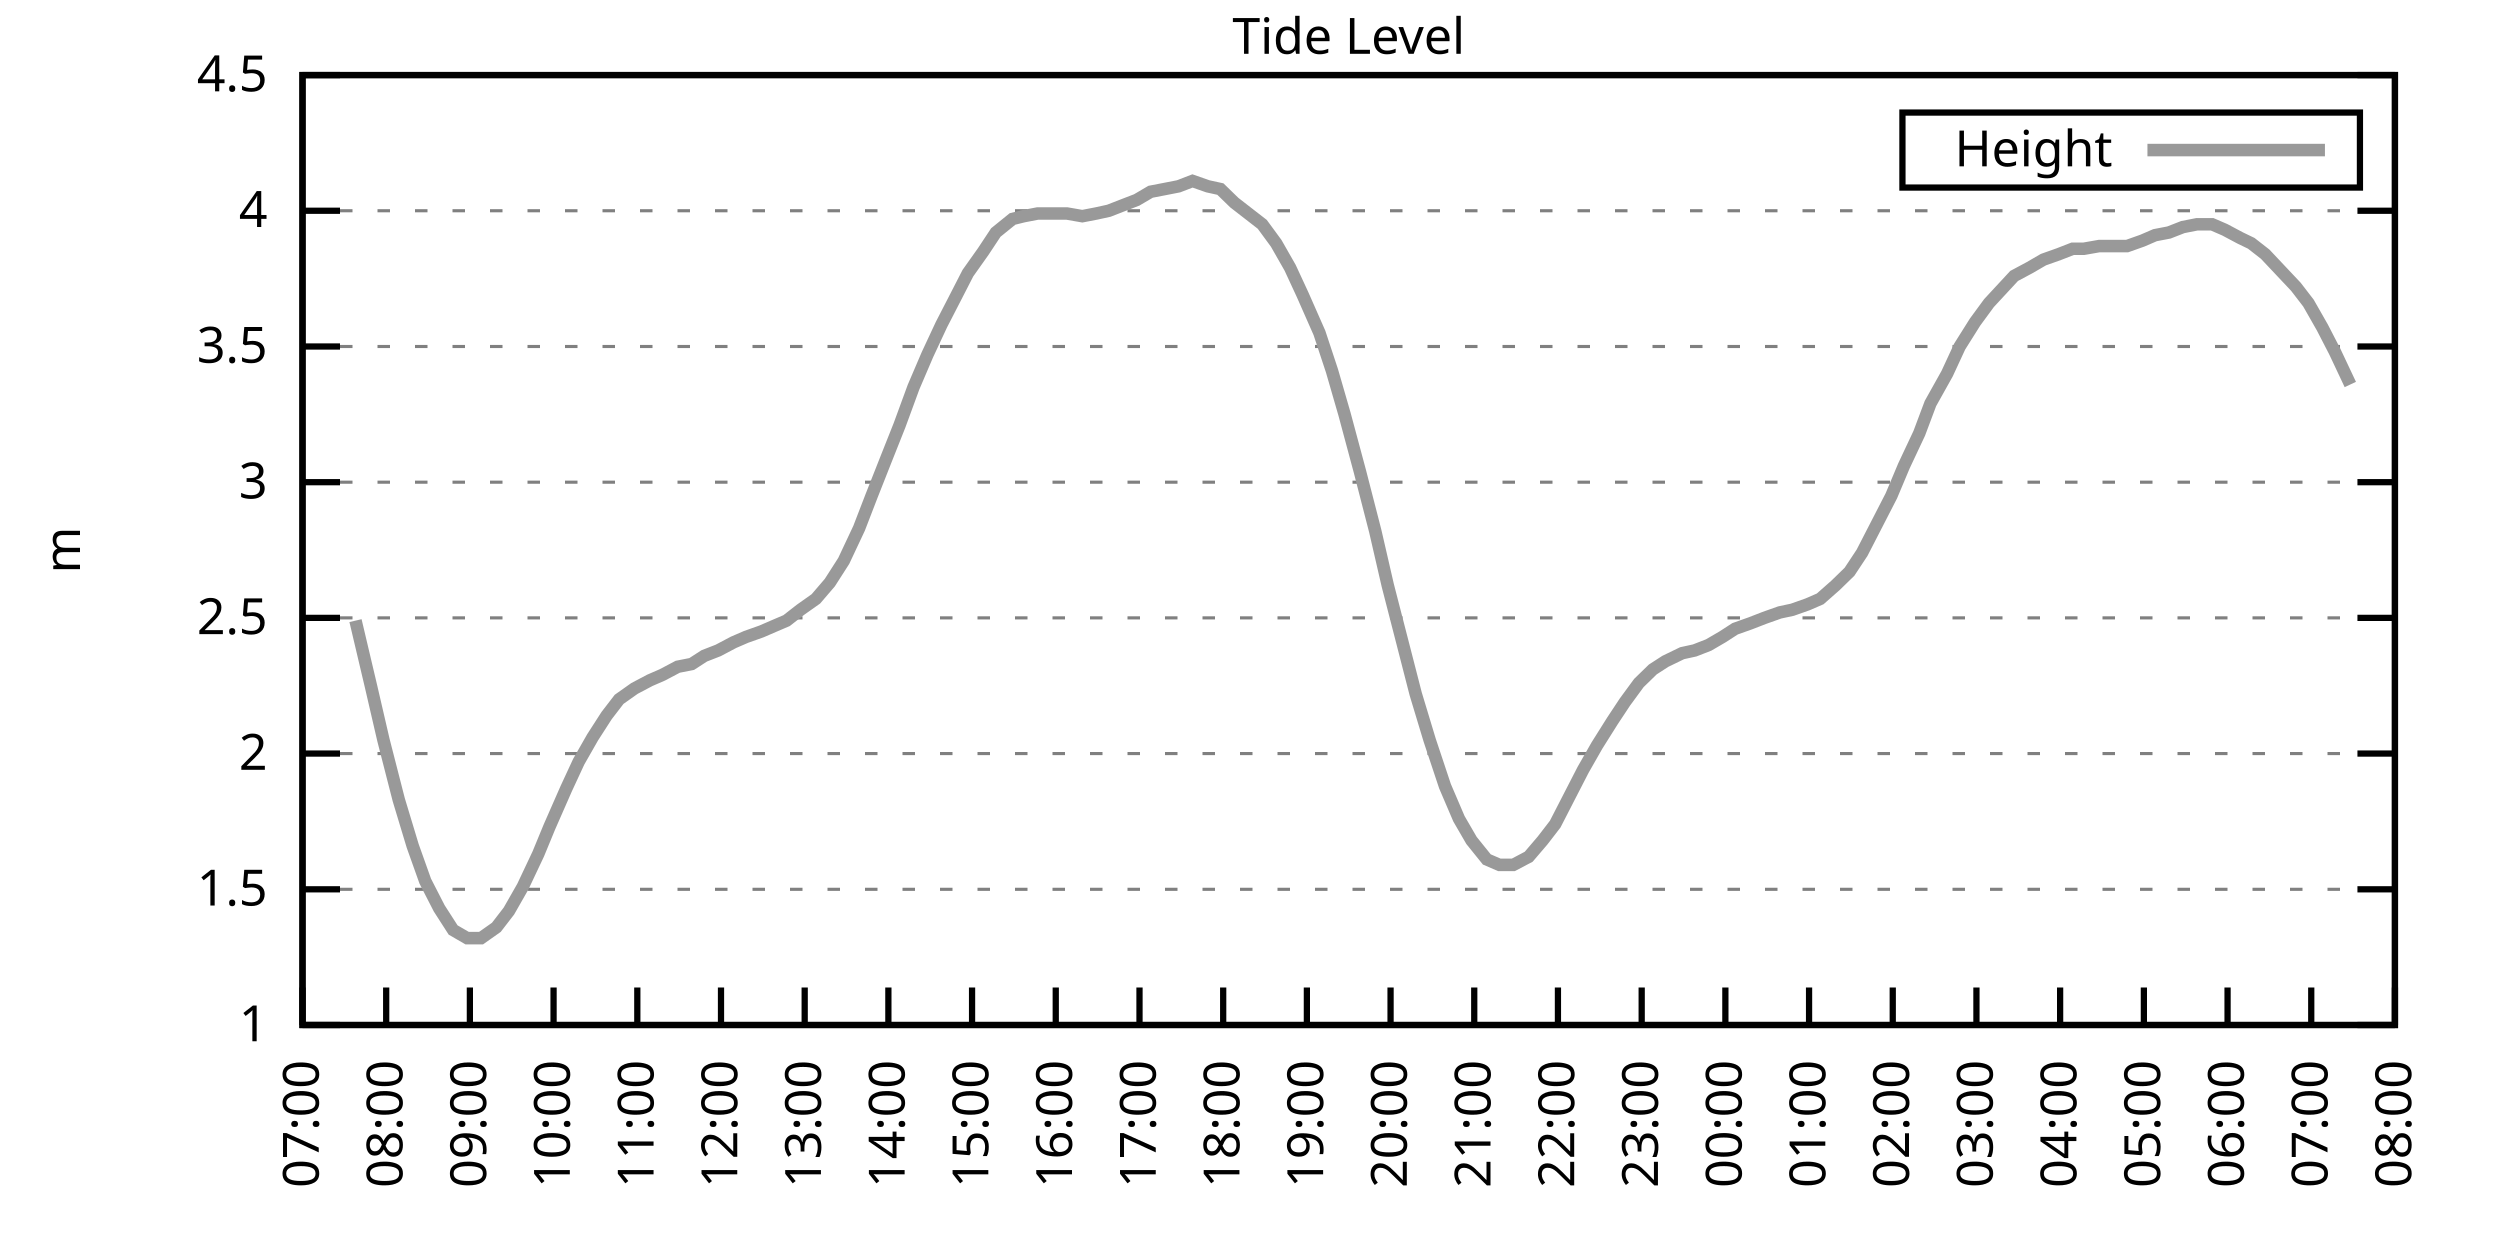
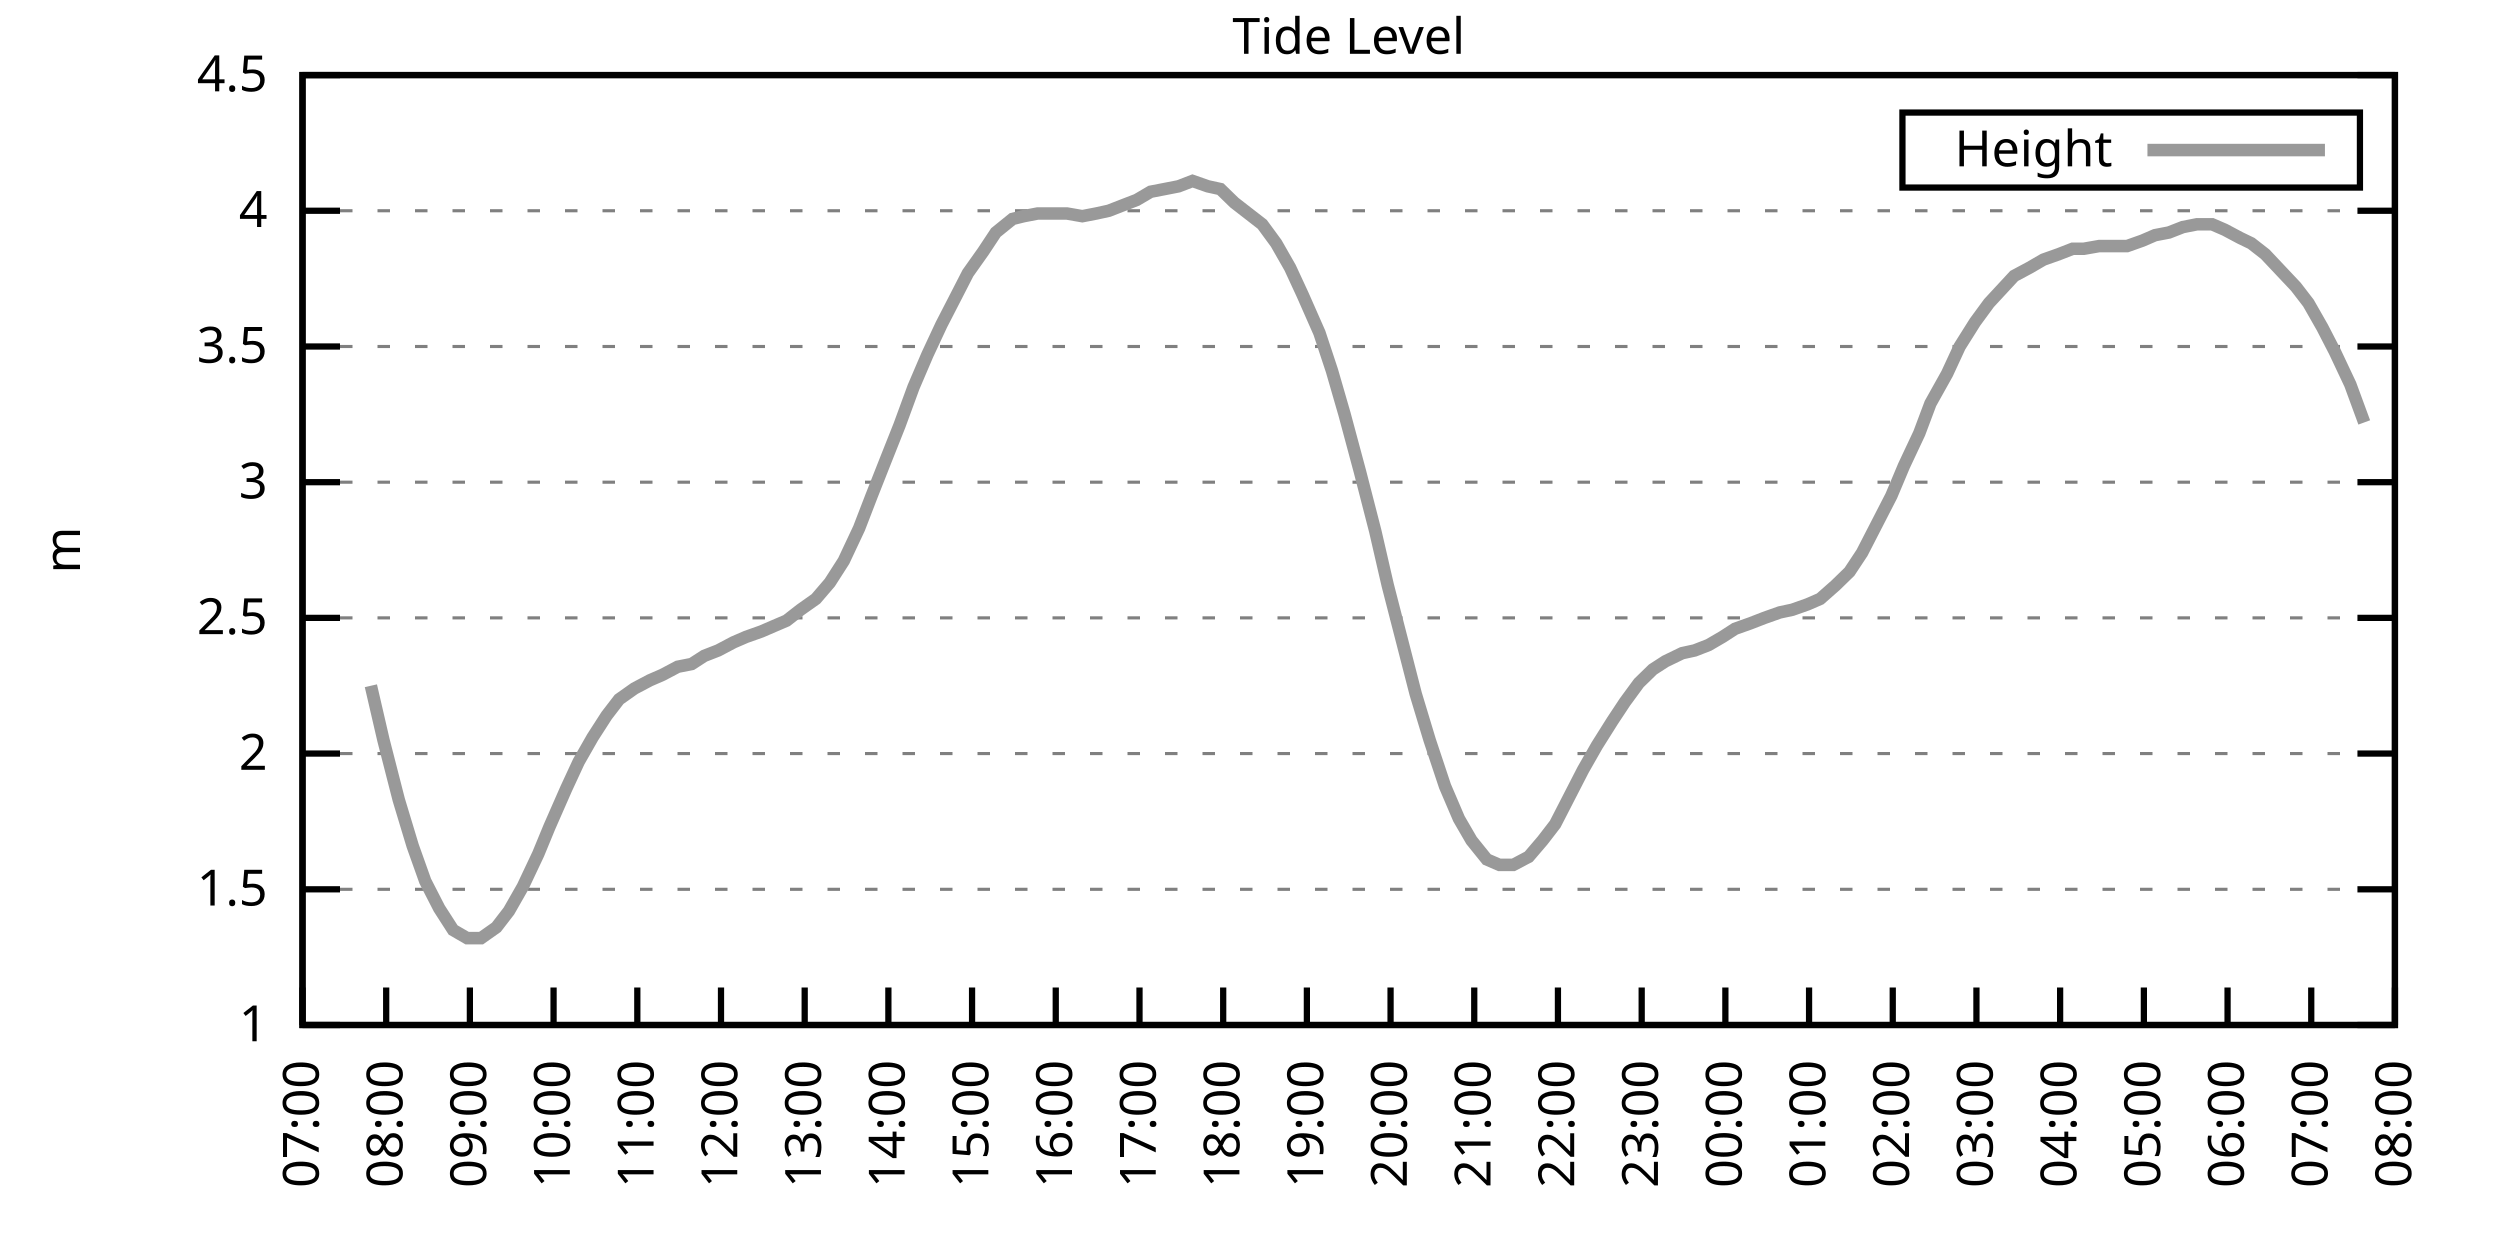
<svg xmlns="http://www.w3.org/2000/svg" xmlns:xlink="http://www.w3.org/1999/xlink" width="400" height="200" viewBox="0 0 400 200">
  <g id="gnuplot_canvas">
    <rect x="0" y="0" width="400" height="200" fill="none" />
    <defs>
      <circle id="gpDot" r="0.5" stroke-width="0.5" stroke="currentColor" />
      <path id="gpPt0" stroke-width="0.333" stroke="currentColor" d="M-1,0 h2 M0,-1 v2" />
      <path id="gpPt1" stroke-width="0.333" stroke="currentColor" d="M-1,-1 L1,1 M1,-1 L-1,1" />
      <path id="gpPt2" stroke-width="0.333" stroke="currentColor" d="M-1,0 L1,0 M0,-1 L0,1 M-1,-1 L1,1 M-1,1 L1,-1" />
      <rect id="gpPt3" stroke-width="0.333" stroke="currentColor" x="-1" y="-1" width="2" height="2" />
      <rect id="gpPt4" stroke-width="0.333" stroke="currentColor" fill="currentColor" x="-1" y="-1" width="2" height="2" />
      <circle id="gpPt5" stroke-width="0.333" stroke="currentColor" cx="0" cy="0" r="1" />
      <use xlink:href="#gpPt5" id="gpPt6" fill="currentColor" stroke="none" />
      <path id="gpPt7" stroke-width="0.333" stroke="currentColor" d="M0,-1.33 L-1.33,0.67 L1.33,0.67 z" />
      <use xlink:href="#gpPt7" id="gpPt8" fill="currentColor" stroke="none" />
      <use xlink:href="#gpPt7" id="gpPt9" stroke="currentColor" transform="rotate(180)" />
      <use xlink:href="#gpPt9" id="gpPt10" fill="currentColor" stroke="none" />
      <use xlink:href="#gpPt3" id="gpPt11" stroke="currentColor" transform="rotate(45)" />
      <use xlink:href="#gpPt11" id="gpPt12" fill="currentColor" stroke="none" />
      <path id="gpPt13" stroke-width="0.333" stroke="currentColor" d="M0,1.330 L1.265,0.411 L0.782,-1.067 L-0.782,-1.076 L-1.265,0.411 z" />
      <use xlink:href="#gpPt13" id="gpPt14" fill="currentColor" stroke="none" />
      <filter id="textbox" filterUnits="objectBoundingBox" x="0" y="0" height="1" width="1">
        <feFlood flood-color="white" flood-opacity="1" result="bgnd" />
        <feComposite in="SourceGraphic" in2="bgnd" operator="atop" />
      </filter>
      <filter id="greybox" filterUnits="objectBoundingBox" x="0" y="0" height="1" width="1">
        <feFlood flood-color="lightgrey" flood-opacity="1" result="grey" />
        <feComposite in="SourceGraphic" in2="grey" operator="atop" />
      </filter>
    </defs>
    <g fill="none" color="white" stroke="currentColor" stroke-width="1.00" stroke-linecap="butt" stroke-linejoin="miter">
</g>
    <g fill="none" color="black" stroke="currentColor" stroke-width="1.00" stroke-linecap="butt" stroke-linejoin="miter">
      <g stroke="none" shape-rendering="crispEdges">
        <polygon fill="rgb(255, 255, 255)" points="48.40,164.00 383.18,164.00 383.18,12.02 48.40,12.02 " />
      </g>
    </g>
    <g fill="none" color="black" stroke="currentColor" stroke-width="1.00" stroke-linecap="butt" stroke-linejoin="miter">
</g>
    <g fill="none" color="black" stroke="black" stroke-width="0.50" stroke-linecap="butt" stroke-linejoin="miter">
</g>
    <g fill="none" color="gray" stroke="currentColor" stroke-width="0.50" stroke-linecap="butt" stroke-linejoin="miter">
      <path stroke="gray" stroke-dasharray="2,4" class="gridline" d="M48.40,164.00 L383.19,164.00  " />
    </g>
    <g fill="none" color="gray" stroke="gray" stroke-width="1.00" stroke-linecap="butt" stroke-linejoin="miter">
</g>
    <g fill="none" color="black" stroke="currentColor" stroke-width="1.00" stroke-linecap="butt" stroke-linejoin="miter">
      <path stroke="black" d="M48.40,164.00 L54.40,164.00 M383.19,164.00 L377.19,164.00  " />
      <g transform="translate(42.80,166.60)" stroke="none" fill="black" font-family="Sans" font-size="8.00" text-anchor="end">
        <text>
          <tspan font-family="Sans"> 1</tspan>
        </text>
      </g>
    </g>
    <g fill="none" color="black" stroke="currentColor" stroke-width="1.00" stroke-linecap="butt" stroke-linejoin="miter">
</g>
    <g fill="none" color="black" stroke="black" stroke-width="0.50" stroke-linecap="butt" stroke-linejoin="miter">
</g>
    <g fill="none" color="gray" stroke="currentColor" stroke-width="0.50" stroke-linecap="butt" stroke-linejoin="miter">
      <path stroke="gray" stroke-dasharray="2,4" class="gridline" d="M48.40,142.29 L383.19,142.29  " />
    </g>
    <g fill="none" color="gray" stroke="gray" stroke-width="1.00" stroke-linecap="butt" stroke-linejoin="miter">
</g>
    <g fill="none" color="black" stroke="currentColor" stroke-width="1.00" stroke-linecap="butt" stroke-linejoin="miter">
      <path stroke="black" d="M48.40,142.29 L54.40,142.29 M383.19,142.29 L377.19,142.29  " />
      <g transform="translate(42.80,144.89)" stroke="none" fill="black" font-family="Sans" font-size="8.00" text-anchor="end">
        <text>
          <tspan font-family="Sans"> 1.5</tspan>
        </text>
      </g>
    </g>
    <g fill="none" color="black" stroke="currentColor" stroke-width="1.00" stroke-linecap="butt" stroke-linejoin="miter">
</g>
    <g fill="none" color="black" stroke="black" stroke-width="0.50" stroke-linecap="butt" stroke-linejoin="miter">
</g>
    <g fill="none" color="gray" stroke="currentColor" stroke-width="0.50" stroke-linecap="butt" stroke-linejoin="miter">
      <path stroke="gray" stroke-dasharray="2,4" class="gridline" d="M48.40,120.57 L383.19,120.57  " />
    </g>
    <g fill="none" color="gray" stroke="gray" stroke-width="1.00" stroke-linecap="butt" stroke-linejoin="miter">
</g>
    <g fill="none" color="black" stroke="currentColor" stroke-width="1.00" stroke-linecap="butt" stroke-linejoin="miter">
      <path stroke="black" d="M48.40,120.57 L54.40,120.57 M383.19,120.57 L377.19,120.57  " />
      <g transform="translate(42.80,123.17)" stroke="none" fill="black" font-family="Sans" font-size="8.00" text-anchor="end">
        <text>
          <tspan font-family="Sans"> 2</tspan>
        </text>
      </g>
    </g>
    <g fill="none" color="black" stroke="currentColor" stroke-width="1.00" stroke-linecap="butt" stroke-linejoin="miter">
</g>
    <g fill="none" color="black" stroke="black" stroke-width="0.50" stroke-linecap="butt" stroke-linejoin="miter">
</g>
    <g fill="none" color="gray" stroke="currentColor" stroke-width="0.50" stroke-linecap="butt" stroke-linejoin="miter">
      <path stroke="gray" stroke-dasharray="2,4" class="gridline" d="M48.40,98.86 L383.19,98.86  " />
    </g>
    <g fill="none" color="gray" stroke="gray" stroke-width="1.00" stroke-linecap="butt" stroke-linejoin="miter">
</g>
    <g fill="none" color="black" stroke="currentColor" stroke-width="1.00" stroke-linecap="butt" stroke-linejoin="miter">
      <path stroke="black" d="M48.40,98.86 L54.40,98.86 M383.19,98.86 L377.19,98.86  " />
      <g transform="translate(42.80,101.46)" stroke="none" fill="black" font-family="Sans" font-size="8.00" text-anchor="end">
        <text>
          <tspan font-family="Sans"> 2.5</tspan>
        </text>
      </g>
    </g>
    <g fill="none" color="black" stroke="currentColor" stroke-width="1.00" stroke-linecap="butt" stroke-linejoin="miter">
</g>
    <g fill="none" color="black" stroke="black" stroke-width="0.50" stroke-linecap="butt" stroke-linejoin="miter">
</g>
    <g fill="none" color="gray" stroke="currentColor" stroke-width="0.50" stroke-linecap="butt" stroke-linejoin="miter">
      <path stroke="gray" stroke-dasharray="2,4" class="gridline" d="M48.40,77.15 L383.19,77.15  " />
    </g>
    <g fill="none" color="gray" stroke="gray" stroke-width="1.00" stroke-linecap="butt" stroke-linejoin="miter">
</g>
    <g fill="none" color="black" stroke="currentColor" stroke-width="1.00" stroke-linecap="butt" stroke-linejoin="miter">
      <path stroke="black" d="M48.40,77.15 L54.40,77.15 M383.19,77.15 L377.19,77.15  " />
      <g transform="translate(42.80,79.75)" stroke="none" fill="black" font-family="Sans" font-size="8.00" text-anchor="end">
        <text>
          <tspan font-family="Sans"> 3</tspan>
        </text>
      </g>
    </g>
    <g fill="none" color="black" stroke="currentColor" stroke-width="1.00" stroke-linecap="butt" stroke-linejoin="miter">
</g>
    <g fill="none" color="black" stroke="black" stroke-width="0.50" stroke-linecap="butt" stroke-linejoin="miter">
</g>
    <g fill="none" color="gray" stroke="currentColor" stroke-width="0.50" stroke-linecap="butt" stroke-linejoin="miter">
      <path stroke="gray" stroke-dasharray="2,4" class="gridline" d="M48.40,55.44 L383.19,55.44  " />
    </g>
    <g fill="none" color="gray" stroke="gray" stroke-width="1.00" stroke-linecap="butt" stroke-linejoin="miter">
</g>
    <g fill="none" color="black" stroke="currentColor" stroke-width="1.00" stroke-linecap="butt" stroke-linejoin="miter">
      <path stroke="black" d="M48.40,55.44 L54.40,55.44 M383.19,55.44 L377.19,55.44  " />
      <g transform="translate(42.80,58.04)" stroke="none" fill="black" font-family="Sans" font-size="8.00" text-anchor="end">
        <text>
          <tspan font-family="Sans"> 3.5</tspan>
        </text>
      </g>
    </g>
    <g fill="none" color="black" stroke="currentColor" stroke-width="1.00" stroke-linecap="butt" stroke-linejoin="miter">
</g>
    <g fill="none" color="black" stroke="black" stroke-width="0.50" stroke-linecap="butt" stroke-linejoin="miter">
</g>
    <g fill="none" color="gray" stroke="currentColor" stroke-width="0.50" stroke-linecap="butt" stroke-linejoin="miter">
      <path stroke="gray" stroke-dasharray="2,4" class="gridline" d="M48.40,33.72 L383.19,33.72  " />
    </g>
    <g fill="none" color="gray" stroke="gray" stroke-width="1.00" stroke-linecap="butt" stroke-linejoin="miter">
</g>
    <g fill="none" color="black" stroke="currentColor" stroke-width="1.00" stroke-linecap="butt" stroke-linejoin="miter">
      <path stroke="black" d="M48.40,33.72 L54.40,33.72 M383.19,33.72 L377.19,33.72  " />
      <g transform="translate(42.80,36.32)" stroke="none" fill="black" font-family="Sans" font-size="8.00" text-anchor="end">
        <text>
          <tspan font-family="Sans"> 4</tspan>
        </text>
      </g>
    </g>
    <g fill="none" color="black" stroke="currentColor" stroke-width="1.00" stroke-linecap="butt" stroke-linejoin="miter">
</g>
    <g fill="none" color="black" stroke="black" stroke-width="0.50" stroke-linecap="butt" stroke-linejoin="miter">
</g>
    <g fill="none" color="gray" stroke="currentColor" stroke-width="0.50" stroke-linecap="butt" stroke-linejoin="miter">
      <path stroke="gray" stroke-dasharray="2,4" class="gridline" d="M48.40,12.01 L383.19,12.01  " />
    </g>
    <g fill="none" color="gray" stroke="gray" stroke-width="1.00" stroke-linecap="butt" stroke-linejoin="miter">
</g>
    <g fill="none" color="black" stroke="currentColor" stroke-width="1.00" stroke-linecap="butt" stroke-linejoin="miter">
      <path stroke="black" d="M48.40,12.01 L54.40,12.01 M383.19,12.01 L377.19,12.01  " />
      <g transform="translate(42.80,14.61)" stroke="none" fill="black" font-family="Sans" font-size="8.00" text-anchor="end">
        <text>
          <tspan font-family="Sans"> 4.5</tspan>
        </text>
      </g>
    </g>
    <g fill="none" color="black" stroke="currentColor" stroke-width="1.00" stroke-linecap="butt" stroke-linejoin="miter">
      <path stroke="black" d="M48.40,164.00 L48.40,158.00  " />
      <g transform="translate(51.00,169.60) rotate(270.00)" stroke="none" fill="black" font-family="Sans" font-size="8.00" text-anchor="end">
        <text>
          <tspan font-family="Sans">07:00</tspan>
        </text>
      </g>
    </g>
    <g fill="none" color="black" stroke="currentColor" stroke-width="1.00" stroke-linecap="butt" stroke-linejoin="miter">
      <path stroke="black" d="M61.79,164.00 L61.79,158.00  " />
      <g transform="translate(64.39,169.60) rotate(270.00)" stroke="none" fill="black" font-family="Sans" font-size="8.00" text-anchor="end">
        <text>
          <tspan font-family="Sans">08:00</tspan>
        </text>
      </g>
    </g>
    <g fill="none" color="black" stroke="currentColor" stroke-width="1.00" stroke-linecap="butt" stroke-linejoin="miter">
      <path stroke="black" d="M75.18,164.00 L75.18,158.00  " />
      <g transform="translate(77.78,169.60) rotate(270.00)" stroke="none" fill="black" font-family="Sans" font-size="8.00" text-anchor="end">
        <text>
          <tspan font-family="Sans">09:00</tspan>
        </text>
      </g>
    </g>
    <g fill="none" color="black" stroke="currentColor" stroke-width="1.00" stroke-linecap="butt" stroke-linejoin="miter">
      <path stroke="black" d="M88.57,164.00 L88.57,158.00  " />
      <g transform="translate(91.17,169.60) rotate(270.00)" stroke="none" fill="black" font-family="Sans" font-size="8.00" text-anchor="end">
        <text>
          <tspan font-family="Sans">10:00</tspan>
        </text>
      </g>
    </g>
    <g fill="none" color="black" stroke="currentColor" stroke-width="1.00" stroke-linecap="butt" stroke-linejoin="miter">
      <path stroke="black" d="M101.97,164.00 L101.97,158.00  " />
      <g transform="translate(104.57,169.60) rotate(270.00)" stroke="none" fill="black" font-family="Sans" font-size="8.00" text-anchor="end">
        <text>
          <tspan font-family="Sans">11:00</tspan>
        </text>
      </g>
    </g>
    <g fill="none" color="black" stroke="currentColor" stroke-width="1.00" stroke-linecap="butt" stroke-linejoin="miter">
      <path stroke="black" d="M115.36,164.00 L115.36,158.00  " />
      <g transform="translate(117.96,169.60) rotate(270.00)" stroke="none" fill="black" font-family="Sans" font-size="8.00" text-anchor="end">
        <text>
          <tspan font-family="Sans">12:00</tspan>
        </text>
      </g>
    </g>
    <g fill="none" color="black" stroke="currentColor" stroke-width="1.00" stroke-linecap="butt" stroke-linejoin="miter">
      <path stroke="black" d="M128.75,164.00 L128.75,158.00  " />
      <g transform="translate(131.35,169.60) rotate(270.00)" stroke="none" fill="black" font-family="Sans" font-size="8.00" text-anchor="end">
        <text>
          <tspan font-family="Sans">13:00</tspan>
        </text>
      </g>
    </g>
    <g fill="none" color="black" stroke="currentColor" stroke-width="1.00" stroke-linecap="butt" stroke-linejoin="miter">
      <path stroke="black" d="M142.14,164.00 L142.14,158.00  " />
      <g transform="translate(144.74,169.60) rotate(270.00)" stroke="none" fill="black" font-family="Sans" font-size="8.00" text-anchor="end">
        <text>
          <tspan font-family="Sans">14:00</tspan>
        </text>
      </g>
    </g>
    <g fill="none" color="black" stroke="currentColor" stroke-width="1.00" stroke-linecap="butt" stroke-linejoin="miter">
      <path stroke="black" d="M155.53,164.00 L155.53,158.00  " />
      <g transform="translate(158.13,169.60) rotate(270.00)" stroke="none" fill="black" font-family="Sans" font-size="8.00" text-anchor="end">
        <text>
          <tspan font-family="Sans">15:00</tspan>
        </text>
      </g>
    </g>
    <g fill="none" color="black" stroke="currentColor" stroke-width="1.00" stroke-linecap="butt" stroke-linejoin="miter">
      <path stroke="black" d="M168.92,164.00 L168.92,158.00  " />
      <g transform="translate(171.52,169.60) rotate(270.00)" stroke="none" fill="black" font-family="Sans" font-size="8.00" text-anchor="end">
        <text>
          <tspan font-family="Sans">16:00</tspan>
        </text>
      </g>
    </g>
    <g fill="none" color="black" stroke="currentColor" stroke-width="1.00" stroke-linecap="butt" stroke-linejoin="miter">
      <path stroke="black" d="M182.32,164.00 L182.32,158.00  " />
      <g transform="translate(184.92,169.60) rotate(270.00)" stroke="none" fill="black" font-family="Sans" font-size="8.00" text-anchor="end">
        <text>
          <tspan font-family="Sans">17:00</tspan>
        </text>
      </g>
    </g>
    <g fill="none" color="black" stroke="currentColor" stroke-width="1.00" stroke-linecap="butt" stroke-linejoin="miter">
      <path stroke="black" d="M195.71,164.00 L195.71,158.00  " />
      <g transform="translate(198.31,169.60) rotate(270.00)" stroke="none" fill="black" font-family="Sans" font-size="8.00" text-anchor="end">
        <text>
          <tspan font-family="Sans">18:00</tspan>
        </text>
      </g>
    </g>
    <g fill="none" color="black" stroke="currentColor" stroke-width="1.00" stroke-linecap="butt" stroke-linejoin="miter">
      <path stroke="black" d="M209.10,164.00 L209.10,158.00  " />
      <g transform="translate(211.70,169.60) rotate(270.00)" stroke="none" fill="black" font-family="Sans" font-size="8.00" text-anchor="end">
        <text>
          <tspan font-family="Sans">19:00</tspan>
        </text>
      </g>
    </g>
    <g fill="none" color="black" stroke="currentColor" stroke-width="1.00" stroke-linecap="butt" stroke-linejoin="miter">
      <path stroke="black" d="M222.49,164.00 L222.49,158.00  " />
      <g transform="translate(225.09,169.60) rotate(270.00)" stroke="none" fill="black" font-family="Sans" font-size="8.00" text-anchor="end">
        <text>
          <tspan font-family="Sans">20:00</tspan>
        </text>
      </g>
    </g>
    <g fill="none" color="black" stroke="currentColor" stroke-width="1.00" stroke-linecap="butt" stroke-linejoin="miter">
      <path stroke="black" d="M235.88,164.00 L235.88,158.00  " />
      <g transform="translate(238.48,169.60) rotate(270.00)" stroke="none" fill="black" font-family="Sans" font-size="8.00" text-anchor="end">
        <text>
          <tspan font-family="Sans">21:00</tspan>
        </text>
      </g>
    </g>
    <g fill="none" color="black" stroke="currentColor" stroke-width="1.00" stroke-linecap="butt" stroke-linejoin="miter">
      <path stroke="black" d="M249.27,164.00 L249.27,158.00  " />
      <g transform="translate(251.87,169.60) rotate(270.00)" stroke="none" fill="black" font-family="Sans" font-size="8.00" text-anchor="end">
        <text>
          <tspan font-family="Sans">22:00</tspan>
        </text>
      </g>
    </g>
    <g fill="none" color="black" stroke="currentColor" stroke-width="1.00" stroke-linecap="butt" stroke-linejoin="miter">
      <path stroke="black" d="M262.67,164.00 L262.67,158.00  " />
      <g transform="translate(265.27,169.60) rotate(270.00)" stroke="none" fill="black" font-family="Sans" font-size="8.00" text-anchor="end">
        <text>
          <tspan font-family="Sans">23:00</tspan>
        </text>
      </g>
    </g>
    <g fill="none" color="black" stroke="currentColor" stroke-width="1.00" stroke-linecap="butt" stroke-linejoin="miter">
      <path stroke="black" d="M276.06,164.00 L276.06,158.00  " />
      <g transform="translate(278.66,169.60) rotate(270.00)" stroke="none" fill="black" font-family="Sans" font-size="8.00" text-anchor="end">
        <text>
          <tspan font-family="Sans">00:00</tspan>
        </text>
      </g>
    </g>
    <g fill="none" color="black" stroke="currentColor" stroke-width="1.00" stroke-linecap="butt" stroke-linejoin="miter">
      <path stroke="black" d="M289.45,164.00 L289.45,158.00  " />
      <g transform="translate(292.05,169.60) rotate(270.00)" stroke="none" fill="black" font-family="Sans" font-size="8.00" text-anchor="end">
        <text>
          <tspan font-family="Sans">01:00</tspan>
        </text>
      </g>
    </g>
    <g fill="none" color="black" stroke="currentColor" stroke-width="1.00" stroke-linecap="butt" stroke-linejoin="miter">
      <path stroke="black" d="M302.84,164.00 L302.84,158.00  " />
      <g transform="translate(305.44,169.60) rotate(270.00)" stroke="none" fill="black" font-family="Sans" font-size="8.00" text-anchor="end">
        <text>
          <tspan font-family="Sans">02:00</tspan>
        </text>
      </g>
    </g>
    <g fill="none" color="black" stroke="currentColor" stroke-width="1.00" stroke-linecap="butt" stroke-linejoin="miter">
      <path stroke="black" d="M316.23,164.00 L316.23,158.00  " />
      <g transform="translate(318.83,169.60) rotate(270.00)" stroke="none" fill="black" font-family="Sans" font-size="8.00" text-anchor="end">
        <text>
          <tspan font-family="Sans">03:00</tspan>
        </text>
      </g>
    </g>
    <g fill="none" color="black" stroke="currentColor" stroke-width="1.00" stroke-linecap="butt" stroke-linejoin="miter">
      <path stroke="black" d="M329.62,164.00 L329.62,158.00  " />
      <g transform="translate(332.22,169.60) rotate(270.00)" stroke="none" fill="black" font-family="Sans" font-size="8.00" text-anchor="end">
        <text>
          <tspan font-family="Sans">04:00</tspan>
        </text>
      </g>
    </g>
    <g fill="none" color="black" stroke="currentColor" stroke-width="1.00" stroke-linecap="butt" stroke-linejoin="miter">
      <path stroke="black" d="M343.02,164.00 L343.02,158.00  " />
      <g transform="translate(345.62,169.60) rotate(270.00)" stroke="none" fill="black" font-family="Sans" font-size="8.00" text-anchor="end">
        <text>
          <tspan font-family="Sans">05:00</tspan>
        </text>
      </g>
    </g>
    <g fill="none" color="black" stroke="currentColor" stroke-width="1.00" stroke-linecap="butt" stroke-linejoin="miter">
      <path stroke="black" d="M356.41,164.00 L356.41,158.00  " />
      <g transform="translate(359.01,169.60) rotate(270.00)" stroke="none" fill="black" font-family="Sans" font-size="8.00" text-anchor="end">
        <text>
          <tspan font-family="Sans">06:00</tspan>
        </text>
      </g>
    </g>
    <g fill="none" color="black" stroke="currentColor" stroke-width="1.00" stroke-linecap="butt" stroke-linejoin="miter">
      <path stroke="black" d="M369.80,164.00 L369.80,158.00  " />
      <g transform="translate(372.40,169.60) rotate(270.00)" stroke="none" fill="black" font-family="Sans" font-size="8.00" text-anchor="end">
        <text>
          <tspan font-family="Sans">07:00</tspan>
        </text>
      </g>
    </g>
    <g fill="none" color="black" stroke="currentColor" stroke-width="1.00" stroke-linecap="butt" stroke-linejoin="miter">
      <path stroke="black" d="M383.19,164.00 L383.19,158.00  " />
      <g transform="translate(385.79,169.60) rotate(270.00)" stroke="none" fill="black" font-family="Sans" font-size="8.00" text-anchor="end">
        <text>
          <tspan font-family="Sans">08:00</tspan>
        </text>
      </g>
    </g>
    <g fill="none" color="black" stroke="currentColor" stroke-width="1.00" stroke-linecap="butt" stroke-linejoin="miter">
</g>
    <g fill="none" color="black" stroke="currentColor" stroke-width="1.00" stroke-linecap="butt" stroke-linejoin="miter">
      <path stroke="black" d="M48.40,12.01 L48.40,164.00 L383.19,164.00 L383.19,12.01 L48.40,12.01 Z  " />
    </g>
    <g fill="none" color="black" stroke="currentColor" stroke-width="1.00" stroke-linecap="butt" stroke-linejoin="miter">
</g>
    <g fill="none" color="black" stroke="currentColor" stroke-width="1.00" stroke-linecap="butt" stroke-linejoin="miter">
      <path stroke="black" d="M304.39,30.01 L304.39,18.01 L377.59,18.01 L377.59,30.01 L304.39,30.01 Z  " />
    </g>
    <g id="Tide_level_plot_1">
      <g fill="none" color="white" stroke="black" stroke-width="2.00" stroke-linecap="butt" stroke-linejoin="miter">
</g>
      <g fill="none" color="black" stroke="currentColor" stroke-width="2.00" stroke-linecap="butt" stroke-linejoin="miter">
        <g transform="translate(337.99,26.61)" stroke="none" fill="black" font-family="Sans" font-size="8.00" text-anchor="end">
          <text>
            <tspan font-family="Sans">Height</tspan>
          </text>
        </g>
      </g>
      <g fill="none" color="black" stroke="currentColor" stroke-width="2.00" stroke-linecap="butt" stroke-linejoin="miter">
-         <path stroke="rgb(153, 153, 153)" d="M343.59,24.01 L371.99,24.01 M56.88,99.30 L59.34,109.72 L61.35,118.40 L63.80,127.96 L66.03,135.34 L68.04,140.98   L70.27,145.33 L72.50,148.80 L74.74,150.10 L76.97,150.10 L79.42,148.37 L81.43,145.76 L83.66,141.85 L86.12,136.64   L87.91,132.30 L90.58,126.22 L92.59,121.88 L94.82,117.97 L97.06,114.49 L99.06,111.89 L101.52,110.15 L103.98,108.85   L105.98,107.98 L108.44,106.68 L110.67,106.24 L112.68,104.94 L114.91,104.07 L117.37,102.77 L119.38,101.90 L121.83,101.03   L123.84,100.16 L125.85,99.30 L128.08,97.56 L130.54,95.82 L132.77,93.22 L135.00,89.74 L137.45,84.53 L139.46,79.32   L141.69,73.67 L143.93,68.03 L146.16,61.95 L148.39,56.74 L150.62,51.96 L153.08,47.18 L154.86,43.71 L157.32,40.24   L159.33,37.20 L162.01,35.03 L163.79,34.59 L166.02,34.16 L168.25,34.16 L170.71,34.16 L173.17,34.59 L175.40,34.16   L177.41,33.72 L179.64,32.85 L181.87,31.99 L184.10,30.68 L186.33,30.25 L188.57,29.81 L190.80,28.95 L193.25,29.81   L195.26,30.25 L197.49,32.42 L199.73,34.16 L201.96,35.89 L204.19,38.93 L206.42,42.84 L208.43,47.18 L211.11,53.26   L213.12,59.34 L215.13,66.29 L217.58,75.41 L220.04,84.97 L222.04,93.65 L224.50,103.20 L226.51,111.02 L228.74,118.40   L231.20,125.79 L233.43,131.00 L235.44,134.47 L237.89,137.51 L239.90,138.38 L242.13,138.38 L244.59,137.08 L246.82,134.47   L248.83,131.86 L251.28,127.09 L253.29,123.18 L255.52,119.27 L257.98,115.36 L259.99,112.32 L262.22,109.28 L264.45,107.11   L266.46,105.81 L269.14,104.51 L271.15,104.07 L273.38,103.20 L275.61,101.90 L277.62,100.60 L280.07,99.73 L282.31,98.86   L284.76,97.99 L286.77,97.56 L289.23,96.69 L291.23,95.82 L293.69,93.65 L295.92,91.48 L297.93,88.44 L300.39,83.66   L302.62,79.32 L304.63,74.54 L307.08,69.33 L308.87,64.56 L311.54,59.78 L313.55,55.44 L316.01,51.53 L318.24,48.49   L320.25,46.32 L322.26,44.15 L324.71,42.84 L326.95,41.54 L329.40,40.67 L331.63,39.80 L333.42,39.80 L335.87,39.37   L338.10,39.37 L340.34,39.37 L342.79,38.50 L344.80,37.63 L347.03,37.20 L349.26,36.33 L351.50,35.89 L353.95,35.89   L355.96,36.76 L358.42,38.07 L360.20,38.93 L362.43,40.67 L364.89,43.28 L367.34,45.88 L369.35,48.49 L371.58,52.40   L373.59,56.30 L376.05,61.52  " />
+         <path stroke="rgb(153, 153, 153)" d="M343.59,24.01 L371.99,24.01 M59.34,109.72 L61.35,118.40 L63.80,127.96 L66.03,135.34 L68.04,140.98 L70.27,145.33   L72.50,148.80 L74.74,150.10 L76.97,150.10 L79.42,148.37 L81.43,145.76 L83.66,141.85 L86.12,136.64 L87.91,132.30   L90.58,126.22 L92.59,121.88 L94.82,117.97 L97.06,114.49 L99.06,111.89 L101.52,110.15 L103.98,108.85 L105.98,107.98   L108.44,106.68 L110.67,106.24 L112.68,104.94 L114.91,104.07 L117.37,102.77 L119.38,101.90 L121.83,101.03 L123.84,100.16   L125.85,99.30 L128.08,97.56 L130.54,95.82 L132.77,93.22 L135.00,89.74 L137.45,84.53 L139.46,79.32 L141.69,73.67   L143.93,68.03 L146.16,61.95 L148.39,56.74 L150.62,51.96 L153.08,47.18 L154.86,43.71 L157.32,40.24 L159.33,37.20   L162.01,35.03 L163.79,34.59 L166.02,34.16 L168.25,34.16 L170.71,34.16 L173.17,34.59 L175.40,34.16 L177.41,33.72   L179.64,32.85 L181.87,31.99 L184.10,30.68 L186.33,30.25 L188.57,29.81 L190.80,28.95 L193.25,29.81 L195.26,30.25   L197.49,32.42 L199.73,34.16 L201.96,35.89 L204.19,38.93 L206.42,42.84 L208.43,47.18 L211.11,53.26 L213.12,59.34   L215.13,66.29 L217.58,75.41 L220.04,84.97 L222.04,93.65 L224.50,103.20 L226.51,111.02 L228.74,118.40 L231.20,125.79   L233.43,131.00 L235.44,134.47 L237.89,137.51 L239.90,138.38 L242.13,138.38 L244.59,137.08 L246.82,134.47 L248.83,131.86   L251.28,127.09 L253.29,123.18 L255.52,119.27 L257.98,115.36 L259.99,112.32 L262.22,109.28 L264.45,107.11 L266.46,105.81   L269.14,104.51 L271.15,104.07 L273.38,103.20 L275.61,101.90 L277.62,100.60 L280.07,99.73 L282.31,98.86 L284.76,97.99   L286.77,97.56 L289.23,96.69 L291.23,95.82 L293.69,93.65 L295.92,91.48 L297.93,88.44 L300.39,83.66 L302.62,79.32   L304.63,74.54 L307.08,69.33 L308.87,64.56 L311.54,59.78 L313.55,55.44 L316.01,51.53 L318.24,48.49 L320.25,46.32   L322.26,44.15 L324.71,42.84 L326.95,41.54 L329.40,40.67 L331.63,39.80 L333.42,39.80 L335.87,39.37 L338.10,39.37   L340.34,39.37 L342.79,38.50 L344.80,37.63 L347.03,37.20 L349.26,36.33 L351.50,35.89 L353.95,35.89 L355.96,36.76   L358.42,38.07 L360.20,38.93 L362.43,40.67 L364.89,43.28 L367.34,45.88 L369.35,48.49 L371.58,52.40 L373.59,56.30   L376.05,61.52 L378.28,67.59  " />
      </g>
    </g>
    <g fill="none" color="black" stroke="currentColor" stroke-width="2.00" stroke-linecap="butt" stroke-linejoin="miter">
</g>
    <g fill="none" color="black" stroke="black" stroke-width="1.00" stroke-linecap="butt" stroke-linejoin="miter">
</g>
    <g fill="none" color="black" stroke="currentColor" stroke-width="1.00" stroke-linecap="butt" stroke-linejoin="miter">
      <path stroke="black" d="M48.40,12.01 L48.40,164.00 L383.19,164.00 L383.19,12.01 L48.40,12.01 Z  " />
      <g transform="translate(12.80,88.01) rotate(270.00)" stroke="none" fill="black" font-family="Sans" font-size="8.00" text-anchor="middle">
        <text>
          <tspan font-family="Sans">m</tspan>
        </text>
      </g>
    </g>
    <g fill="none" color="black" stroke="currentColor" stroke-width="1.00" stroke-linecap="butt" stroke-linejoin="miter">
</g>
    <g fill="none" color="black" stroke="currentColor" stroke-width="1.00" stroke-linecap="butt" stroke-linejoin="miter">
      <g transform="translate(215.79,8.61)" stroke="none" fill="black" font-family="Sans" font-size="8.00" text-anchor="middle">
        <text>
          <tspan font-family="Sans">Tide Level</tspan>
        </text>
      </g>
    </g>
    <g fill="none" color="black" stroke="currentColor" stroke-width="1.00" stroke-linecap="butt" stroke-linejoin="miter">
</g>
  </g>
</svg>
